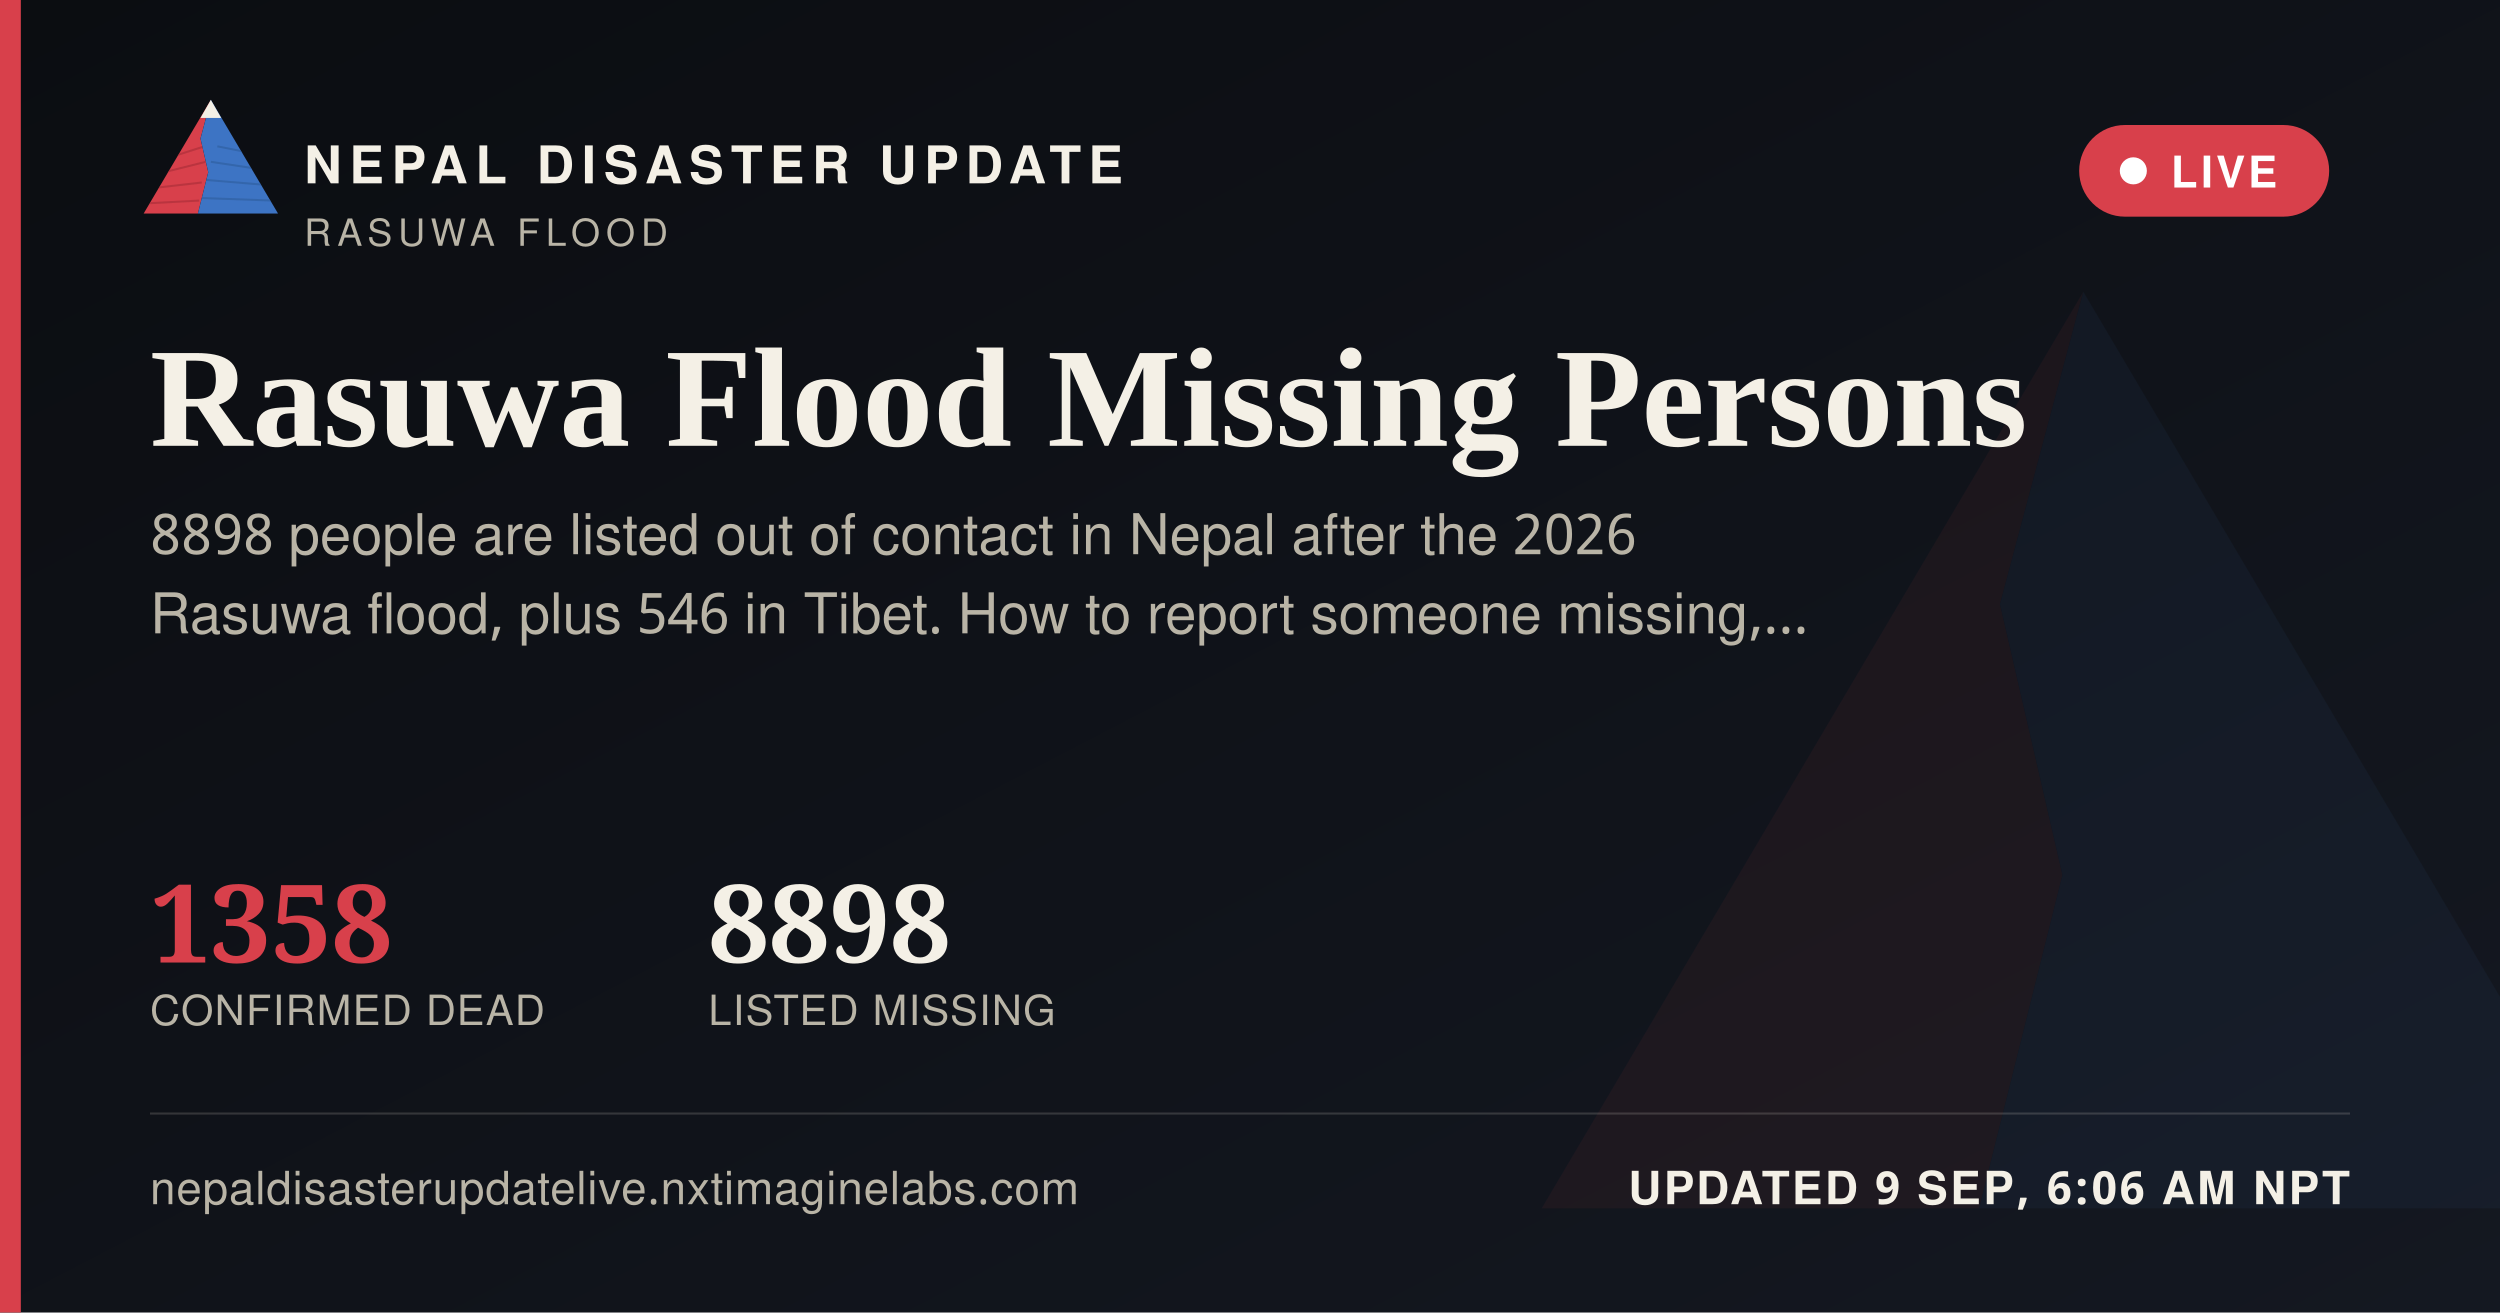
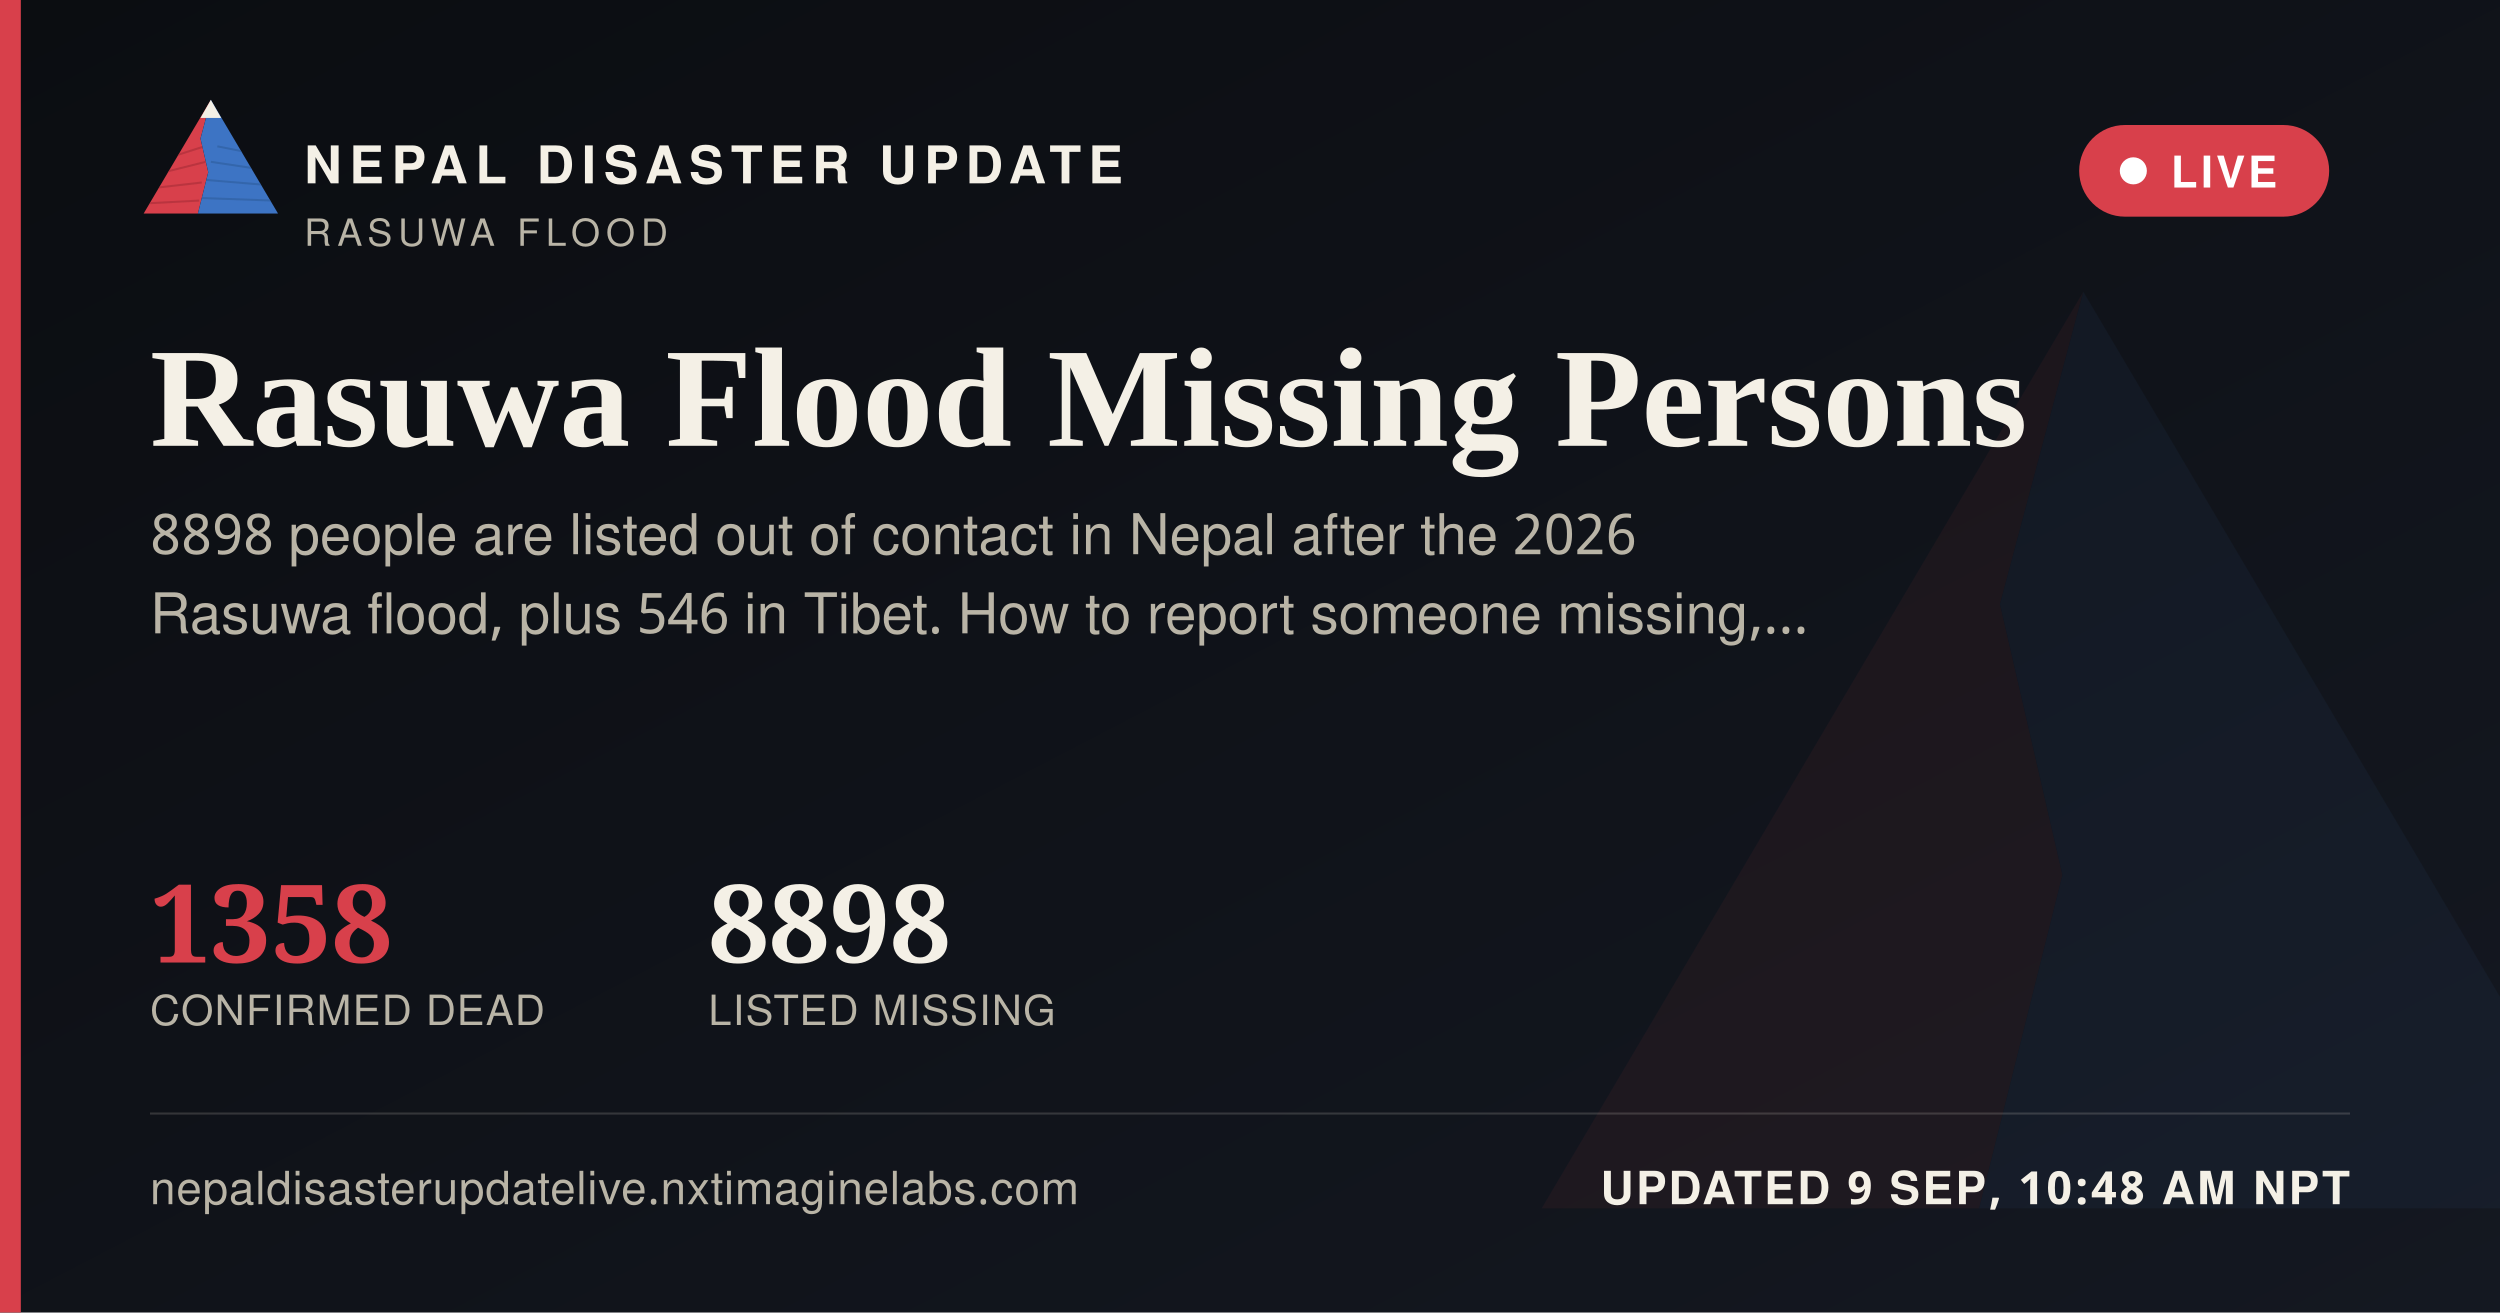
<svg xmlns="http://www.w3.org/2000/svg" width="1200" height="630" viewBox="0 0 1200 630">
  <defs>
    <linearGradient id="ogbg" x1="0" y1="0" x2="1" y2="1">
      <stop offset="0" stop-color="#0B0D11" />
      <stop offset="1" stop-color="#141821" />
    </linearGradient>
  </defs>
  <rect width="1200" height="630" fill="url(#ogbg)" />
  <g transform="translate(700,60) scale(5)" opacity="0.06">
    <polygon points="60,16 52,46 58,72 50,104 8,104" fill="#D8404B" />
    <polygon points="60,16 112,104 50,104 58,72 52,46" fill="#3D74C4" />
  </g>
  <rect x="0" y="0" width="10" height="630" fill="#D8404B" />
  <g transform="translate(64,38) scale(0.62)">
    <g>
      <defs>
        <clipPath id="ogLc">
          <polygon points="60,16 52,46 58,72 50,104 8,104" />
        </clipPath>
        <clipPath id="ogRc">
          <polygon points="60,16 112,104 50,104 58,72 52,46" />
        </clipPath>
      </defs>
      <polygon points="60,16 52,46 58,72 50,104 8,104" fill="#D8404B" />
      <g clip-path="url(#ogLc)" stroke="#A32A34" stroke-width="1.6" fill="none" opacity="0.55">
        <path d="M30,60 L55,52" />
        <path d="M24,72 L56,64" />
        <path d="M18,84 L53,80" />
        <path d="M13,96 L51,94" />
      </g>
      <polygon points="60,16 112,104 50,104 58,72 52,46" fill="#3D74C4" />
      <g clip-path="url(#ogRc)" stroke="#2A5793" stroke-width="1.6" fill="none" opacity="0.5">
        <path d="M65,52 L95,58" />
        <path d="M60,64 L100,70" />
        <path d="M56,78 L104,82" />
        <path d="M52,92 L108,94" />
      </g>
      <polygon points="60,16 52,30 68,30" fill="#F4F0E6" />
    </g>
  </g>
  <text x="146" y="88" font-family="'Public Sans', 'Noto Sans Devanagari', 'Helvetica Neue', Helvetica, Arial, sans-serif" font-size="25" font-weight="800" letter-spacing="3.6" fill="#F4F0E6">NEPAL DISASTER UPDATE</text>
  <text x="146" y="118" font-family="'Public Sans', 'Noto Sans Devanagari', 'Helvetica Neue', Helvetica, Arial, sans-serif" font-size="18" letter-spacing="2.8" fill="#B9B4A6">RASUWA FLOOD</text>
  <g>
    <rect x="998" y="60" width="120" height="44" rx="22" fill="#D8404B" stroke="none" />
    <circle cx="1024" cy="82" r="6.5" fill="#FFFFFF" />
    <text x="1042" y="90" font-family="'Public Sans', 'Noto Sans Devanagari', 'Helvetica Neue', Helvetica, Arial, sans-serif" font-size="21" font-weight="700" letter-spacing="1.6" fill="#FFFFFF">LIVE</text>
  </g>
  <text x="72" y="214" font-family="Newsreader, 'Noto Serif Devanagari', Georgia, 'Times New Roman', serif" font-size="68" font-weight="600" fill="#F4F0E6">Rasuwa Flood Missing Persons</text>
  <text x="72" y="266" font-family="'Public Sans', 'Noto Sans Devanagari', 'Helvetica Neue', Helvetica, Arial, sans-serif" font-size="27" fill="#B9B4A6">8898 people are listed out of contact in Nepal after the 2026</text>
  <text x="72" y="304" font-family="'Public Sans', 'Noto Sans Devanagari', 'Helvetica Neue', Helvetica, Arial, sans-serif" font-size="27" fill="#B9B4A6">Rasuwa flood, plus 546 in Tibet. How to report someone missing,…</text>
  <g transform="translate(72,462)">
    <text x="0" y="0" font-family="Newsreader, 'Noto Serif Devanagari', Georgia, 'Times New Roman', serif" font-size="52" font-weight="600" fill="#D8404B">1358</text>
    <text x="0" y="30" font-family="'Public Sans', 'Noto Sans Devanagari', 'Helvetica Neue', Helvetica, Arial, sans-serif" font-size="20" letter-spacing="0.6" fill="#B9B4A6">CONFIRMED DEAD</text>
    <text x="268" y="0" font-family="Newsreader, 'Noto Serif Devanagari', Georgia, 'Times New Roman', serif" font-size="52" font-weight="600" fill="#F4F0E6">8898</text>
    <text x="268" y="30" font-family="'Public Sans', 'Noto Sans Devanagari', 'Helvetica Neue', Helvetica, Arial, sans-serif" font-size="20" letter-spacing="0.6" fill="#B9B4A6">LISTED MISSING</text>
  </g>
  <rect x="72" y="534" width="1056" height="1" fill="rgba(244,240,230,0.16)" />
  <text x="72" y="578" font-family="'Public Sans', 'Noto Sans Devanagari', 'Helvetica Neue', Helvetica, Arial, sans-serif" font-size="22" fill="#B9B4A6" letter-spacing="0.4">nepaldisasterupdatelive.nxtimaginelabs.com</text>
-   <text x="1128" y="578" text-anchor="end" font-family="'Public Sans', 'Noto Sans Devanagari', 'Helvetica Neue', Helvetica, Arial, sans-serif" font-size="22" font-weight="700" letter-spacing="1.2" fill="#F4F0E6">UPDATED 9 SEP, 6:06 AM NPT</text>
+   <text x="1128" y="578" text-anchor="end" font-family="'Public Sans', 'Noto Sans Devanagari', 'Helvetica Neue', Helvetica, Arial, sans-serif" font-size="22" font-weight="700" letter-spacing="1.2" fill="#F4F0E6">UPDATED 9 SEP, 10:48 AM NPT</text>
</svg>
